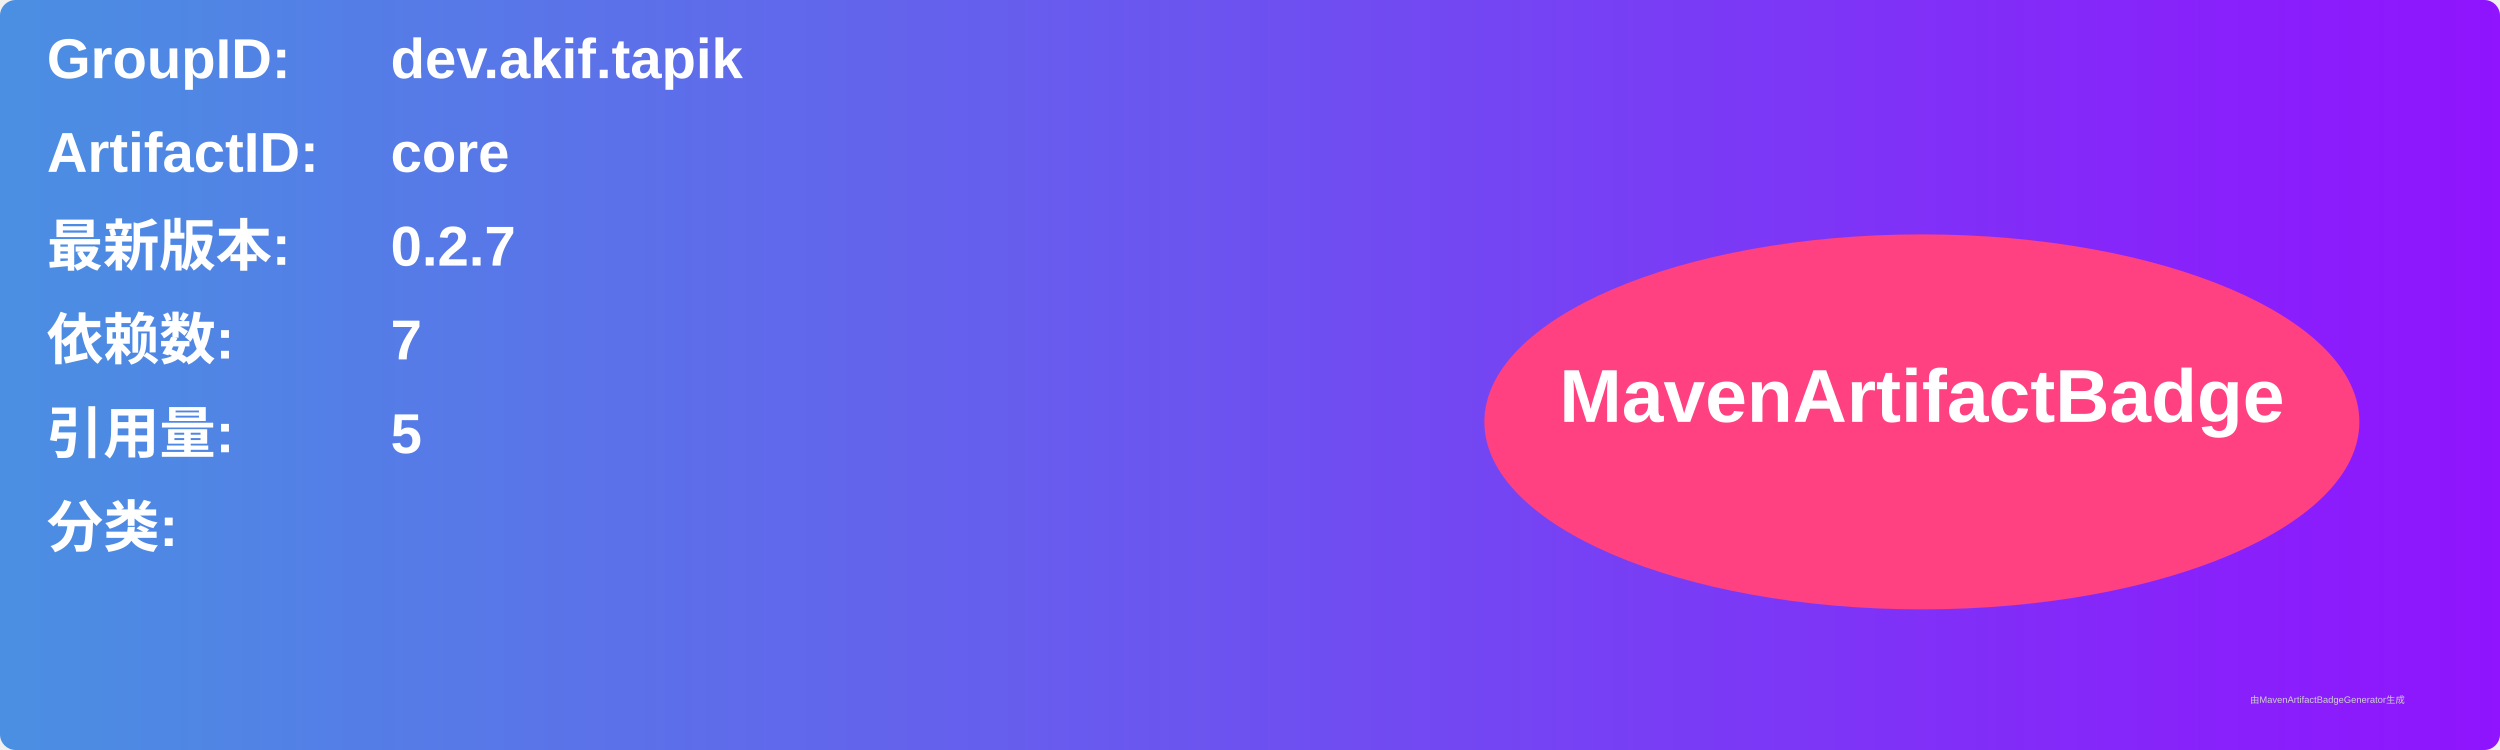
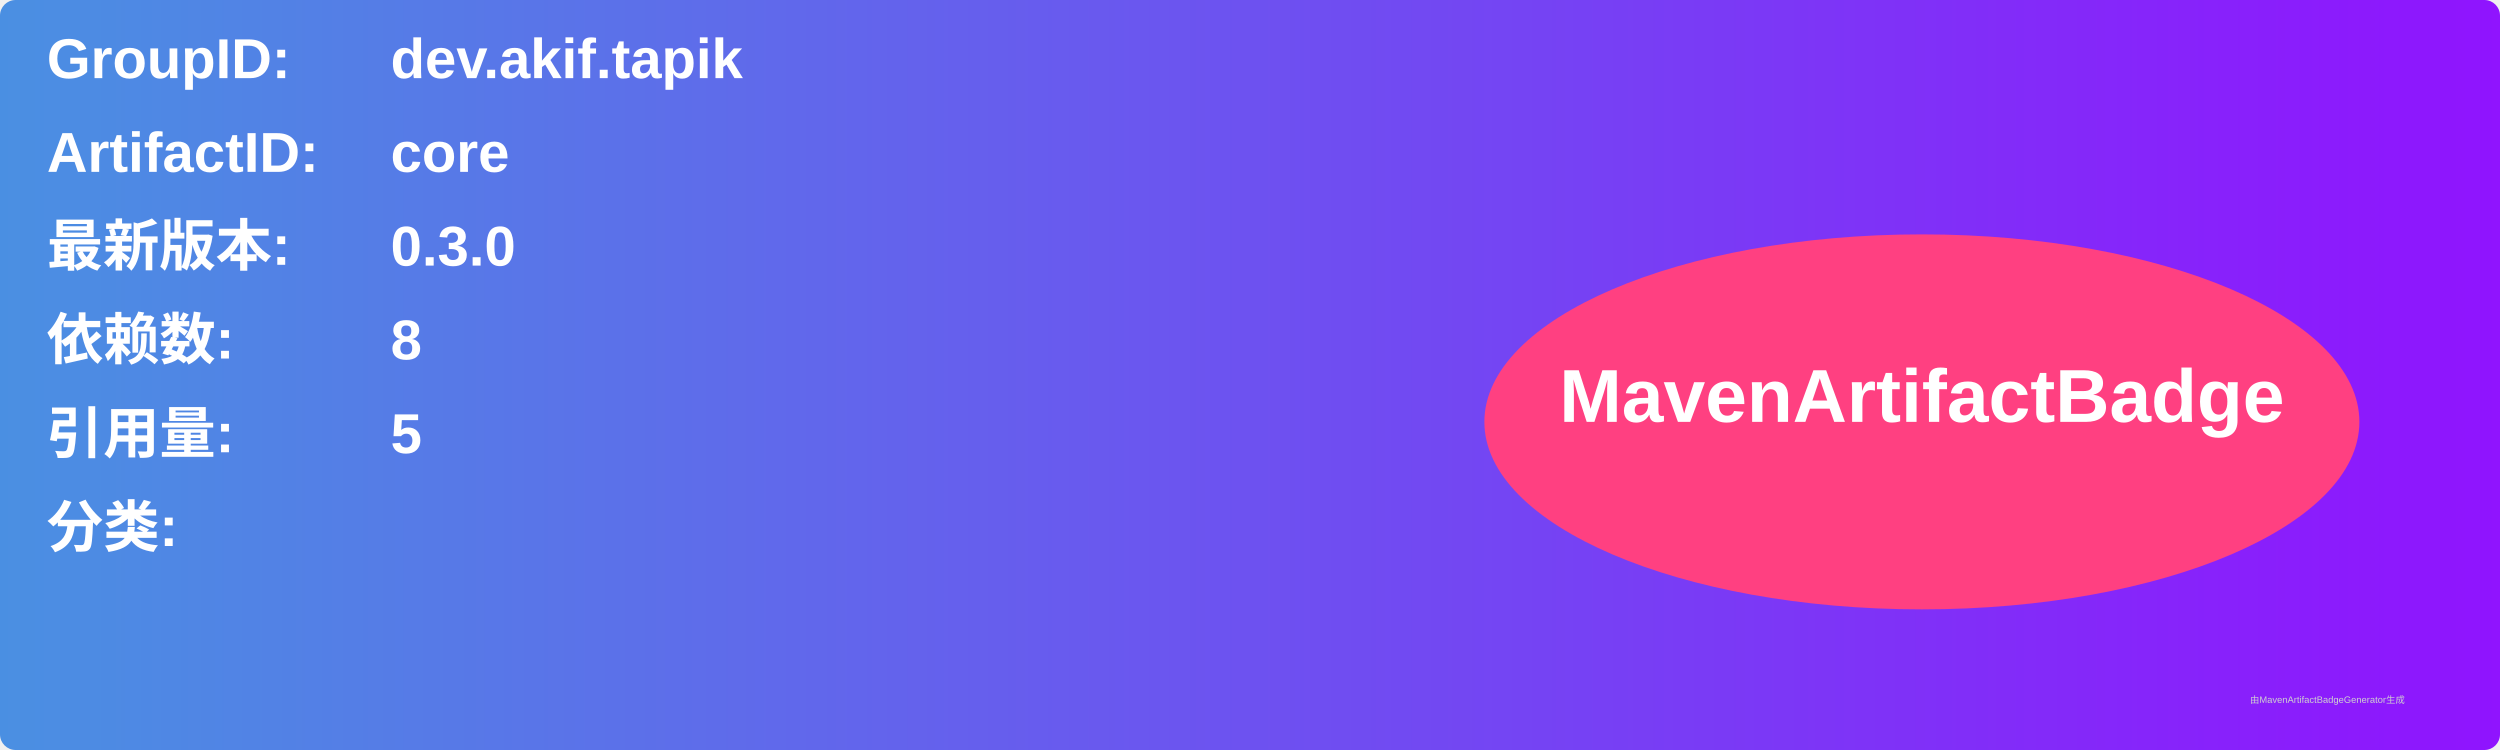
<svg xmlns="http://www.w3.org/2000/svg" width="800" height="240" viewBox="0 0 800 240">
  <linearGradient id="grad" x1="0%" y1="0%" x2="100%" y2="0%">
    <stop offset="0%" stop-color="#4a90e2" />
    <stop offset="100%" stop-color="#9013fe" />
  </linearGradient>
  <rect width="100%" height="100%" rx="5" ry="5" fill="url(#grad)" />
  <g transform="translate(15, 15)">
    <text x="0" y="10" font-family="Arial" font-size="18" fill="white" font-weight="bold" width="260">GroupID:</text>
    <text x="110" y="10" font-family="Arial" font-size="18" fill="white" font-weight="bold" width="460">dev.akif.tapik</text>
    <text x="0" y="40" font-family="Arial" font-size="18" fill="white" font-weight="bold" width="260">ArtifactID:</text>
    <text x="110" y="40" font-family="Arial" font-size="18" fill="white" font-weight="bold" width="460">core</text>
    <text x="0" y="70" font-family="Arial" font-size="18" fill="white" font-weight="bold">最新版本:</text>
    <text x="110" y="70" font-family="Arial" font-size="18" fill="white" font-weight="bold">
-       <tspan font-weight="bold">0.2.7</tspan>
+       <tspan font-weight="bold">0.3.0</tspan>
    </text>
    <text x="0" y="100" font-family="Arial" font-size="18" fill="white" font-weight="bold">依赖数: </text>
    <text x="110" y="100" font-family="Arial" font-size="18" fill="white">
-       <tspan font-weight="bold">7</tspan>
+       <tspan font-weight="bold">8</tspan>
    </text>
    <text x="0" y="130" font-family="Arial" font-size="18" fill="white" font-weight="bold">引用量: </text>
    <text x="110" y="130" font-family="Arial" font-size="18" fill="white">
      <tspan font-weight="bold">5</tspan>
    </text>
    <text x="0" y="160" font-family="Arial" font-size="18" fill="white" font-weight="bold">分类:</text>
    <text x="10" y="190" font-family="Arial" font-size="10" fill="white">
      <tspan font-weight="bold" />
    </text>
    <ellipse cx="600" cy="120" rx="140" ry="60" fill="#ff4081" />
    <text x="600" y="120" text-anchor="middle" font-family="Arial" font-size="24" fill="white" font-weight="bold">MavenArtifactBadge</text>
  </g>
  <text x="720" y="225" font-family="Arial" font-size="3" fill="#d0d0d0">由MavenArtifactBadgeGenerator生成</text>
</svg>
